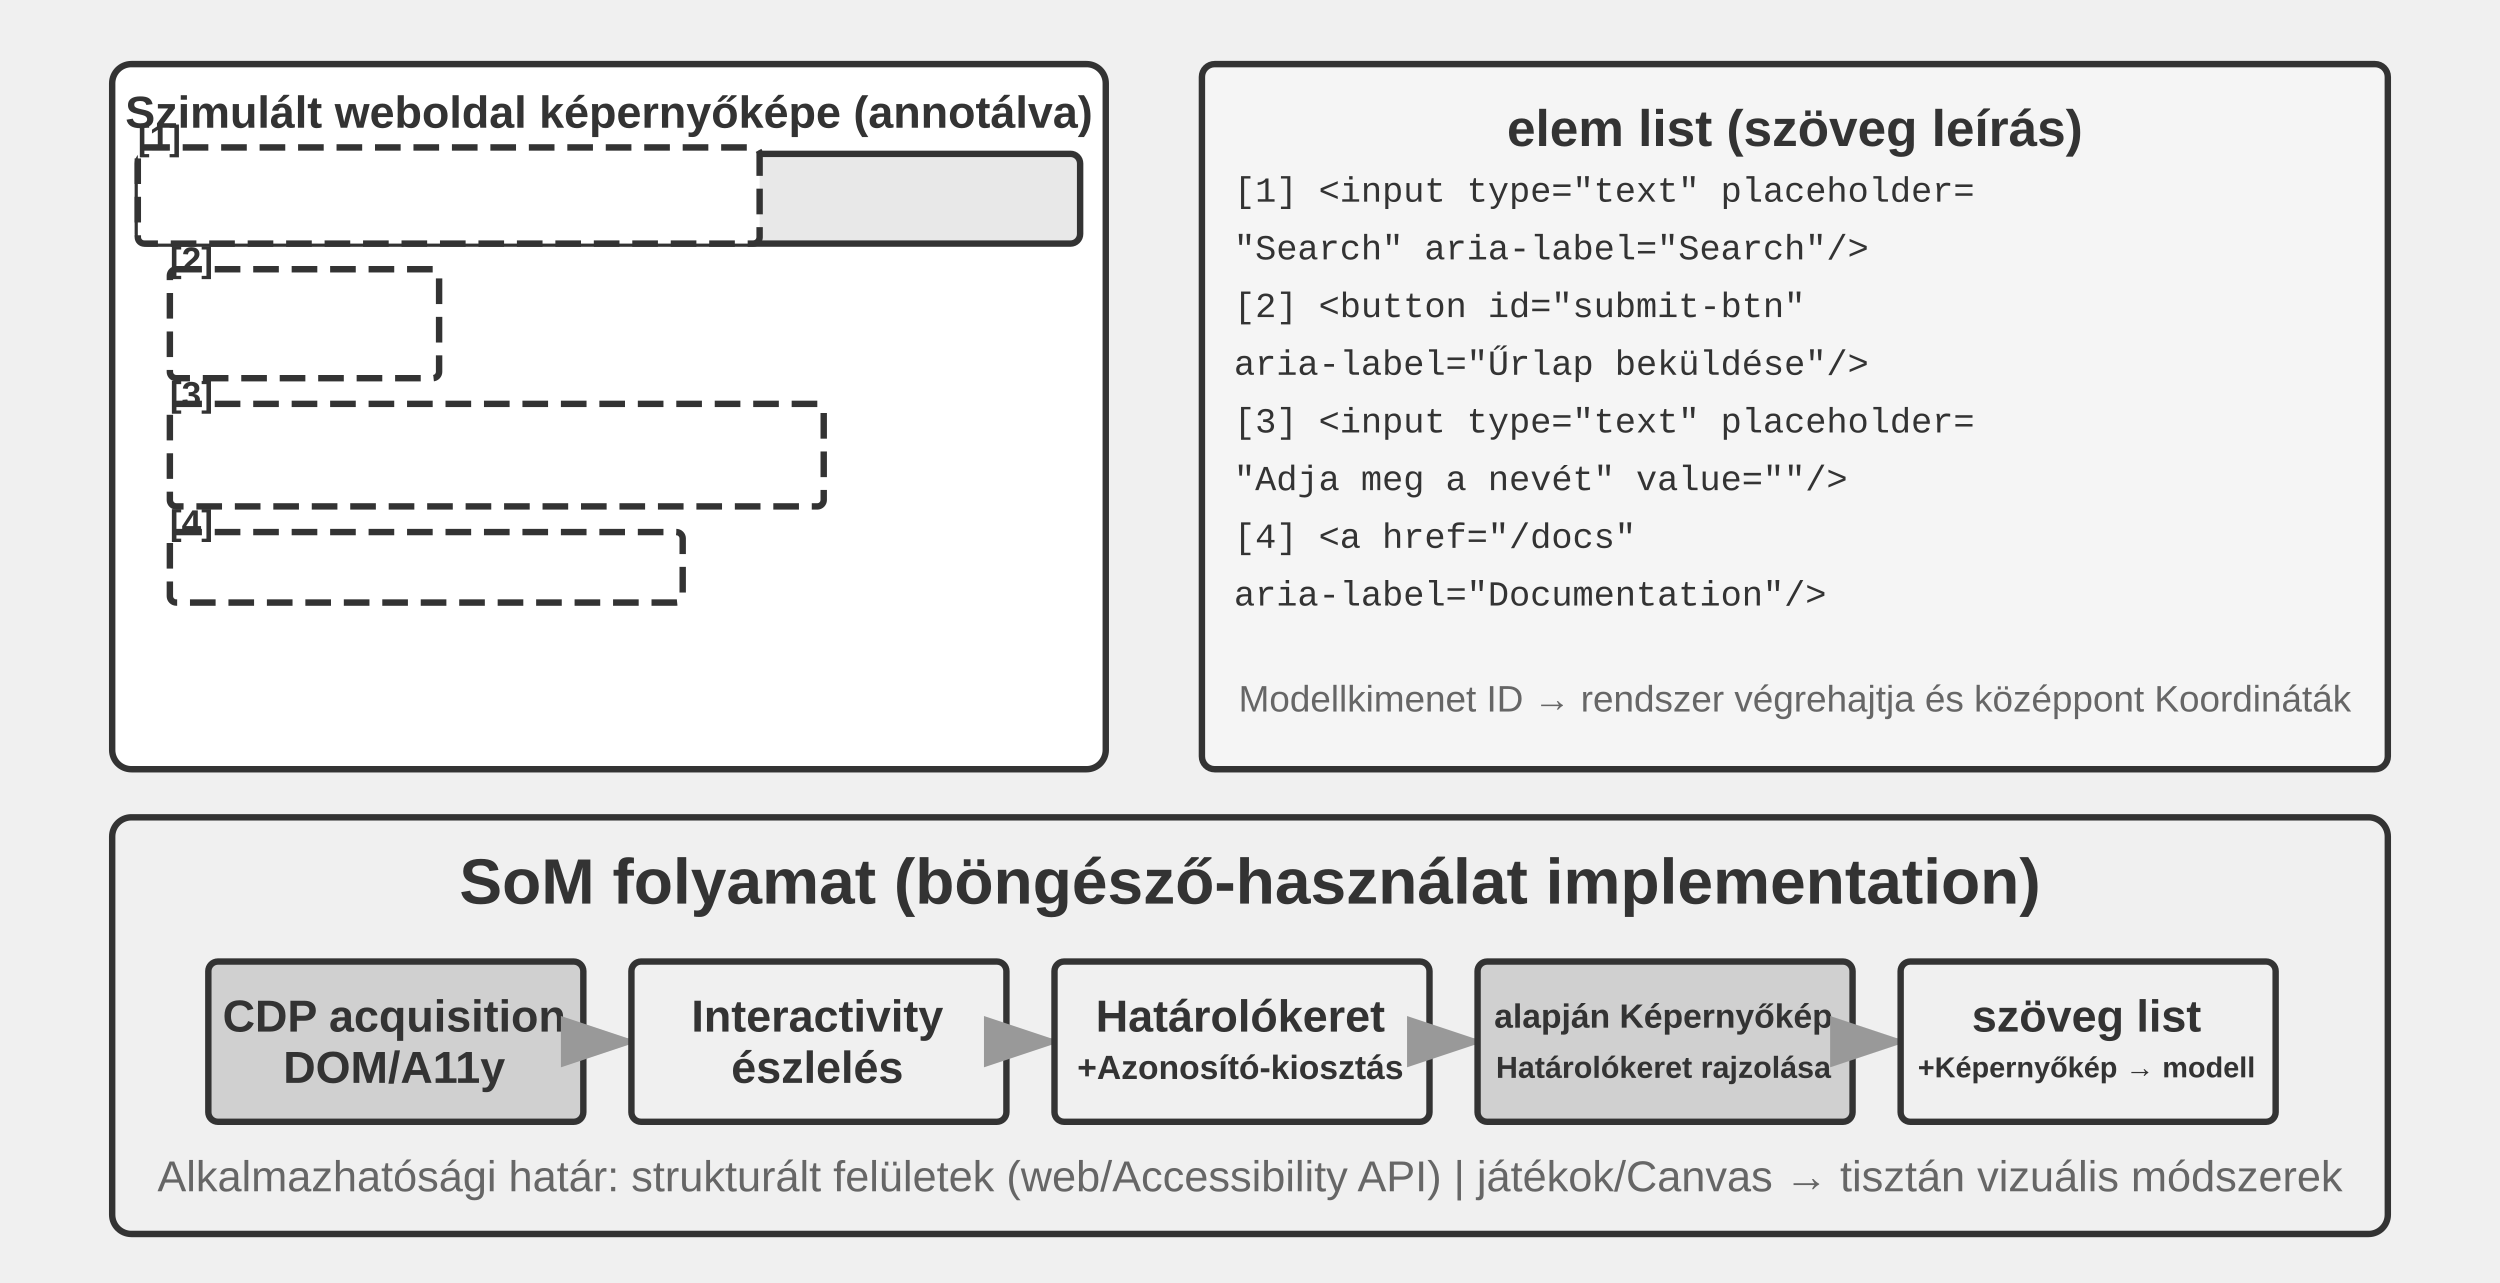
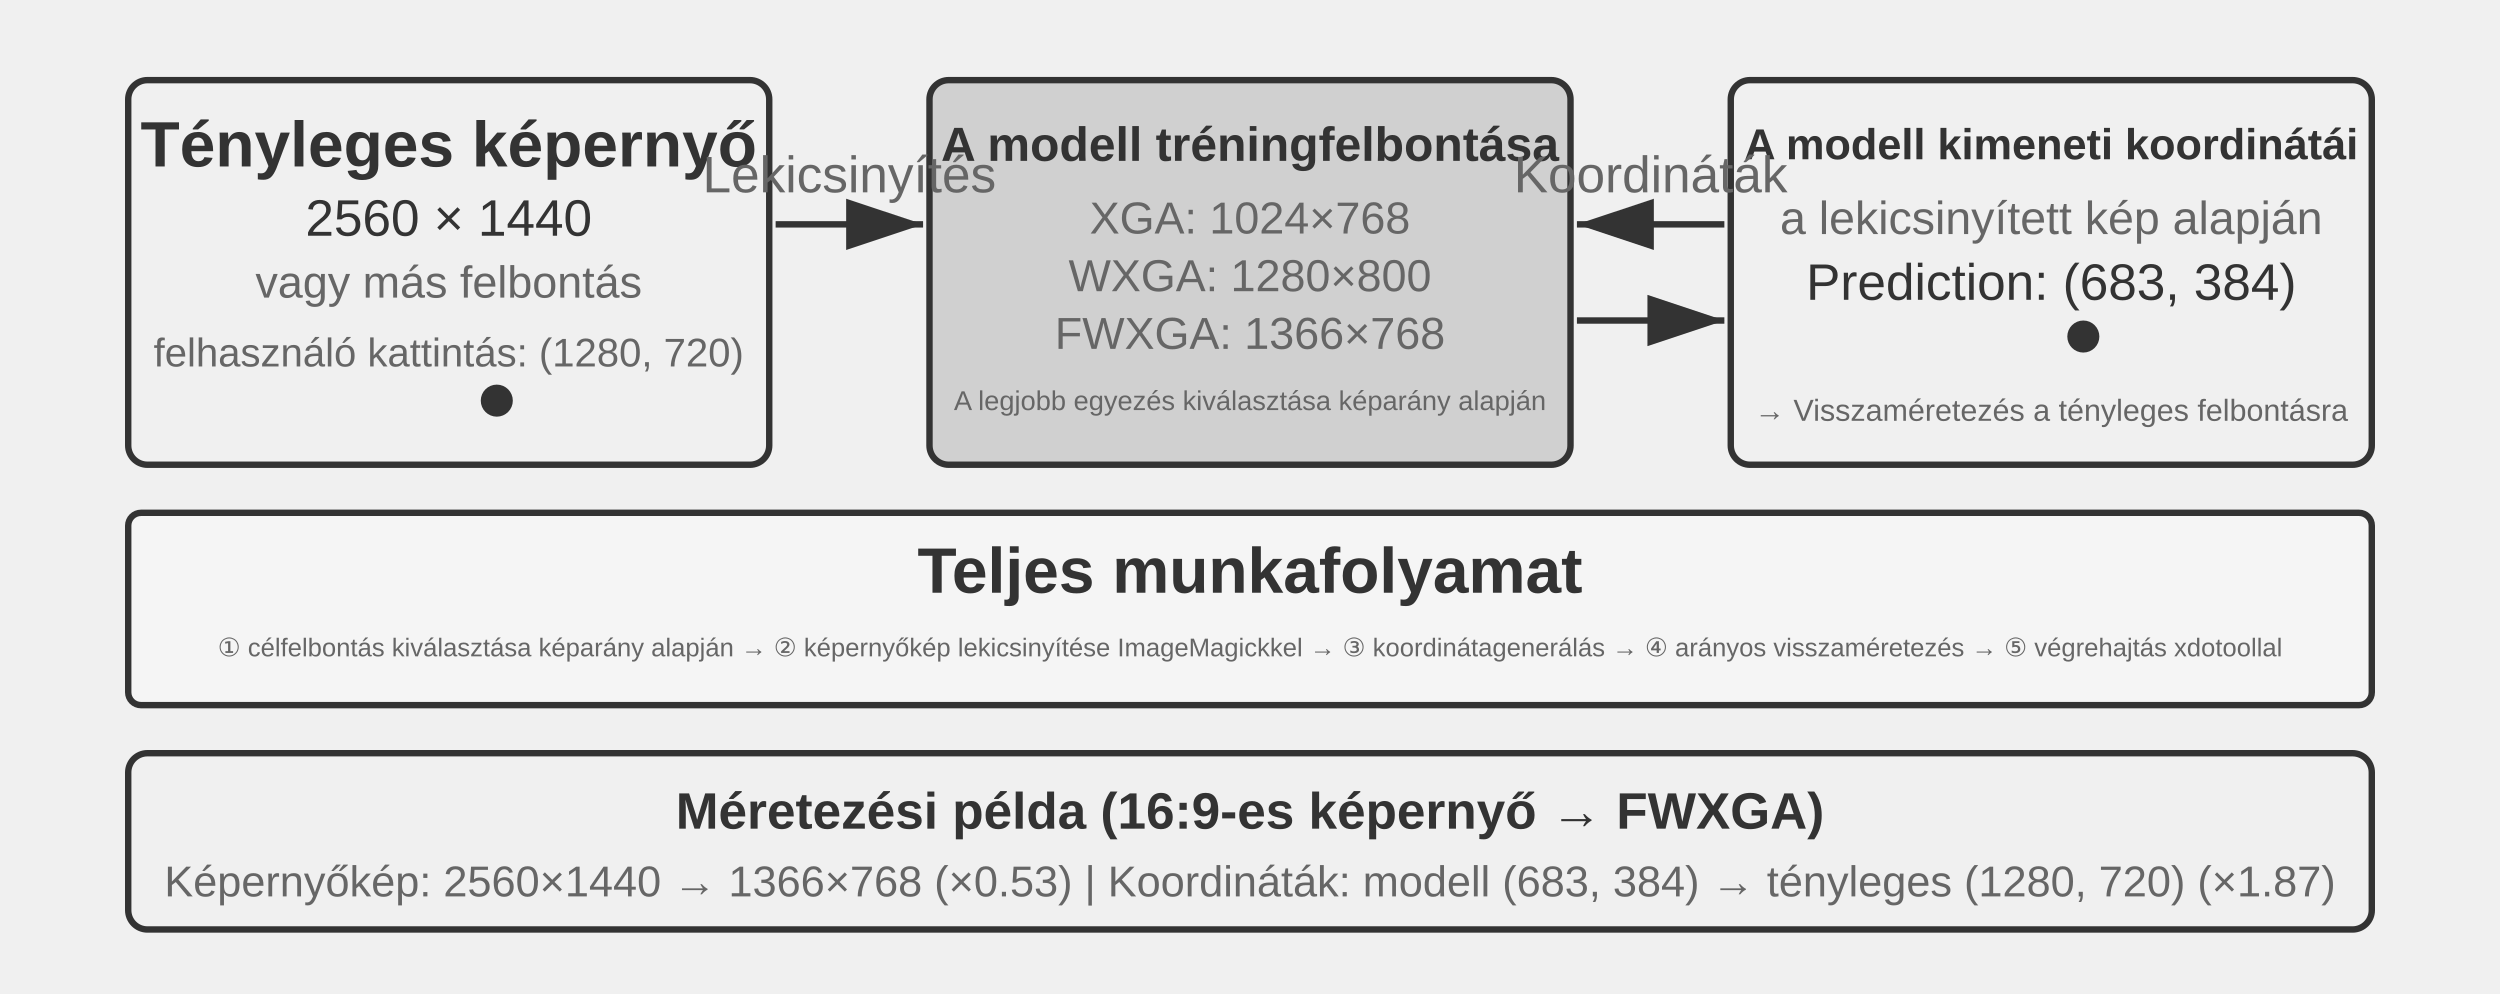
- <svg xmlns="http://www.w3.org/2000/svg" viewBox="0 40 780 400" width="780" height="400" style="background:#ffffff">
+ <svg xmlns="http://www.w3.org/2000/svg" viewBox="0 40 780 310" width="780" height="310" style="background:#ffffff">
  <defs>
    <marker id="ah" markerWidth="12" markerHeight="8" refX="12" refY="4" orient="auto">
      <polygon points="0 0, 12 4, 0 8" fill="#333333" />
    </marker>
    <marker id="ah-light" markerWidth="12" markerHeight="8" refX="12" refY="4" orient="auto">
      <polygon points="0 0, 12 4, 0 8" fill="#999999" />
    </marker>
  </defs>
-   <rect x="35" y="60" width="310" height="220" rx="6" fill="#ffffff" stroke="#333333" stroke-width="2" />
-   <text x="190" y="75" font-family="Arial, 'Helvetica Neue', Helvetica, 'PingFang SC', 'Microsoft YaHei', sans-serif" font-size="14" fill="#333333" text-anchor="middle" dominant-baseline="central" font-weight="bold">Szimulált weboldal képernyőképe (annotálva)</text>
-   <rect x="43" y="88" width="294" height="28" rx="3" fill="#e8e8e8" stroke="#333333" stroke-width="2" />
-   <rect x="47" y="92" width="180" height="20" rx="2" fill="#ffffff" stroke="#333333" stroke-width="2" />
-   <text x="53" y="102" font-family="'Courier New', Courier, monospace" font-size="10" fill="#333333" text-anchor="start" dominant-baseline="central">www.example.com</text>
-   <rect x="43" y="86" width="194" height="30" rx="2" fill="#ffffff" stroke="#333333" stroke-width="2" stroke-dasharray="8,4" />
-   <text x="43" y="83" font-family="Arial, 'Helvetica Neue', Helvetica, 'PingFang SC', 'Microsoft YaHei', sans-serif" font-size="11" fill="#333333" text-anchor="start" dominant-baseline="central" font-weight="bold">[1]</text>
-   <rect x="55" y="126" width="80" height="30" rx="4" fill="#f0f0f0" stroke="#333333" stroke-width="2" />
-   <text x="95" y="141" font-family="Arial, 'Helvetica Neue', Helvetica, 'PingFang SC', 'Microsoft YaHei', sans-serif" font-size="16" fill="#333333" text-anchor="middle" dominant-baseline="central" font-weight="normal">beküldés</text>
-   <rect x="53" y="124" width="84" height="34" rx="2" fill="#ffffff" stroke="#333333" stroke-width="2" stroke-dasharray="8,4" />
-   <text x="53" y="121" font-family="Arial, 'Helvetica Neue', Helvetica, 'PingFang SC', 'Microsoft YaHei', sans-serif" font-size="11" fill="#333333" text-anchor="start" dominant-baseline="central" font-weight="bold">[2]</text>
-   <rect x="55" y="168" width="200" height="28" rx="3" fill="#ffffff" stroke="#333333" stroke-width="2" />
-   <rect x="55" y="168" width="200" height="28" rx="3" fill="#ffffff" stroke="#999999" stroke-width="2" />
-   <text x="65" y="182" font-family="Arial, 'Helvetica Neue', Helvetica, 'PingFang SC', 'Microsoft YaHei', sans-serif" font-size="14" fill="#666666" text-anchor="start" dominant-baseline="central" font-weight="normal">Adja meg a nevét...</text>
-   <rect x="53" y="166" width="204" height="32" rx="2" fill="#ffffff" stroke="#333333" stroke-width="2" stroke-dasharray="8,4" />
-   <text x="53" y="163" font-family="Arial, 'Helvetica Neue', Helvetica, 'PingFang SC', 'Microsoft YaHei', sans-serif" font-size="11" fill="#333333" text-anchor="start" dominant-baseline="central" font-weight="bold">[3]</text>
-   <text x="65" y="218" font-family="Arial, 'Helvetica Neue', Helvetica, 'PingFang SC', 'Microsoft YaHei', sans-serif" font-size="16" fill="#666666" text-anchor="start" dominant-baseline="central" font-weight="normal">Dokumentáció →</text>
-   <rect x="53" y="206" width="160" height="22" rx="2" fill="#ffffff" stroke="#333333" stroke-width="2" stroke-dasharray="8,4" />
-   <text x="53" y="203" font-family="Arial, 'Helvetica Neue', Helvetica, 'PingFang SC', 'Microsoft YaHei', sans-serif" font-size="11" fill="#333333" text-anchor="start" dominant-baseline="central" font-weight="bold">[4]</text>
-   <rect x="375" y="60" width="370" height="220" rx="4" fill="#f5f5f5" stroke="#333333" stroke-width="2" />
-   <text x="560" y="80" font-family="Arial, 'Helvetica Neue', Helvetica, 'PingFang SC', 'Microsoft YaHei', sans-serif" font-size="16" fill="#333333" text-anchor="middle" dominant-baseline="central" font-weight="bold">elem list (szöveg leírás)</text>
-   <text x="385" y="100" font-family="'Courier New', Courier, monospace" font-size="11" fill="#333333" text-anchor="start" dominant-baseline="central">[1] &lt;input type="text" placeholder=</text>
-   <text x="385" y="118" font-family="'Courier New', Courier, monospace" font-size="11" fill="#333333" text-anchor="start" dominant-baseline="central">     "Search" aria-label="Search"/&gt;</text>
-   <text x="385" y="136" font-family="'Courier New', Courier, monospace" font-size="11" fill="#333333" text-anchor="start" dominant-baseline="central">[2] &lt;button id="submit-btn"</text>
-   <text x="385" y="154" font-family="'Courier New', Courier, monospace" font-size="11" fill="#333333" text-anchor="start" dominant-baseline="central">     aria-label="Űrlap beküldése"/&gt;</text>
-   <text x="385" y="172" font-family="'Courier New', Courier, monospace" font-size="11" fill="#333333" text-anchor="start" dominant-baseline="central">[3] &lt;input type="text" placeholder=</text>
-   <text x="385" y="190" font-family="'Courier New', Courier, monospace" font-size="11" fill="#333333" text-anchor="start" dominant-baseline="central">     "Adja meg a nevét" value=""/&gt;</text>
-   <text x="385" y="208" font-family="'Courier New', Courier, monospace" font-size="11" fill="#333333" text-anchor="start" dominant-baseline="central">[4] &lt;a href="/docs"</text>
-   <text x="385" y="226" font-family="'Courier New', Courier, monospace" font-size="11" fill="#333333" text-anchor="start" dominant-baseline="central">     aria-label="Documentation"/&gt;</text>
-   <text x="560" y="258" font-family="Arial, 'Helvetica Neue', Helvetica, 'PingFang SC', 'Microsoft YaHei', sans-serif" font-size="11.5" fill="#666666" text-anchor="middle" dominant-baseline="central" font-weight="normal">Modellkimenet ID → rendszer végrehajtja és középpont Koordináták</text>
-   <rect x="35" y="295" width="710" height="130" rx="6" fill="#f0f0f0" stroke="#333333" stroke-width="2" />
-   <text x="390" y="315" font-family="Arial, 'Helvetica Neue', Helvetica, 'PingFang SC', 'Microsoft YaHei', sans-serif" font-size="20" fill="#333333" text-anchor="middle" dominant-baseline="central" font-weight="bold">SoM folyamat (böngésző-használat implementation)</text>
-   <rect x="65" y="340" width="117" height="50" rx="3" fill="#d0d0d0" stroke="#333333" stroke-width="2" />
-   <text x="123" y="357" font-family="Arial, 'Helvetica Neue', Helvetica, 'PingFang SC', 'Microsoft YaHei', sans-serif" font-size="14" fill="#333333" text-anchor="middle" dominant-baseline="central" font-weight="bold">CDP acquisition</text>
-   <text x="123" y="373" font-family="Arial, 'Helvetica Neue', Helvetica, 'PingFang SC', 'Microsoft YaHei', sans-serif" font-size="14" fill="#333333" text-anchor="middle" dominant-baseline="central" font-weight="bold">DOM/A11y</text>
-   <line x1="184" y1="365" x2="199" y2="365" stroke="#999999" stroke-width="2" marker-end="url(#ah-light)" />
-   <rect x="197" y="340" width="117" height="50" rx="3" fill="#f0f0f0" stroke="#333333" stroke-width="2" />
-   <text x="255" y="357" font-family="Arial, 'Helvetica Neue', Helvetica, 'PingFang SC', 'Microsoft YaHei', sans-serif" font-size="14" fill="#333333" text-anchor="middle" dominant-baseline="central" font-weight="bold">Interactivity</text>
-   <text x="255" y="373" font-family="Arial, 'Helvetica Neue', Helvetica, 'PingFang SC', 'Microsoft YaHei', sans-serif" font-size="14" fill="#333333" text-anchor="middle" dominant-baseline="central" font-weight="bold">észlelés</text>
-   <line x1="316" y1="365" x2="331" y2="365" stroke="#999999" stroke-width="2" marker-end="url(#ah-light)" />
-   <rect x="329" y="340" width="117" height="50" rx="3" fill="#f0f0f0" stroke="#333333" stroke-width="2" />
-   <text x="387" y="357" font-family="Arial, 'Helvetica Neue', Helvetica, 'PingFang SC', 'Microsoft YaHei', sans-serif" font-size="14" fill="#333333" text-anchor="middle" dominant-baseline="central" font-weight="bold">Határolókeret</text>
-   <text x="387" y="373" font-family="Arial, 'Helvetica Neue', Helvetica, 'PingFang SC', 'Microsoft YaHei', sans-serif" font-size="10.5" fill="#333333" text-anchor="middle" dominant-baseline="central" font-weight="bold">+Azonosító-kiosztás</text>
-   <line x1="448" y1="365" x2="463" y2="365" stroke="#999999" stroke-width="2" marker-end="url(#ah-light)" />
-   <rect x="461" y="340" width="117" height="50" rx="3" fill="#d0d0d0" stroke="#333333" stroke-width="2" />
-   <text x="519" y="357" font-family="Arial, 'Helvetica Neue', Helvetica, 'PingFang SC', 'Microsoft YaHei', sans-serif" font-size="10.5" fill="#333333" text-anchor="middle" dominant-baseline="central" font-weight="bold">alapján Képernyőkép</text>
-   <text x="519" y="373" font-family="Arial, 'Helvetica Neue', Helvetica, 'PingFang SC', 'Microsoft YaHei', sans-serif" font-size="9.5" fill="#333333" text-anchor="middle" dominant-baseline="central" font-weight="bold">Határolókeret rajzolása</text>
-   <line x1="580" y1="365" x2="595" y2="365" stroke="#999999" stroke-width="2" marker-end="url(#ah-light)" />
-   <rect x="593" y="340" width="117" height="50" rx="3" fill="#f0f0f0" stroke="#333333" stroke-width="2" />
-   <text x="651" y="357" font-family="Arial, 'Helvetica Neue', Helvetica, 'PingFang SC', 'Microsoft YaHei', sans-serif" font-size="14" fill="#333333" text-anchor="middle" dominant-baseline="central" font-weight="bold">szöveg list</text>
-   <text x="651" y="373" font-family="Arial, 'Helvetica Neue', Helvetica, 'PingFang SC', 'Microsoft YaHei', sans-serif" font-size="9" fill="#333333" text-anchor="middle" dominant-baseline="central" font-weight="bold">+Képernyőkép → modell</text>
-   <text x="390" y="407" font-family="Arial, 'Helvetica Neue', Helvetica, 'PingFang SC', 'Microsoft YaHei', sans-serif" font-size="13.5" fill="#666666" text-anchor="middle" dominant-baseline="central" font-weight="normal">Alkalmazhatósági határ: strukturált felületek (web/Accessibility API) | játékok/Canvas → tisztán vizuális módszerek</text>
+   <rect x="40" y="65" width="200" height="120" rx="6" fill="#f0f0f0" stroke="#333333" stroke-width="2" />
+   <text x="140" y="85" font-family="Arial, 'Helvetica Neue', Helvetica, 'PingFang SC', 'Microsoft YaHei', sans-serif" font-size="20" fill="#333333" text-anchor="middle" dominant-baseline="central" font-weight="bold">Tényleges képernyő</text>
+   <text x="140" y="108" font-family="Arial, 'Helvetica Neue', Helvetica, 'PingFang SC', 'Microsoft YaHei', sans-serif" font-size="16" fill="#333333" text-anchor="middle" dominant-baseline="central" font-weight="normal">2560 × 1440</text>
+   <text x="140" y="128" font-family="Arial, 'Helvetica Neue', Helvetica, 'PingFang SC', 'Microsoft YaHei', sans-serif" font-size="14" fill="#666666" text-anchor="middle" dominant-baseline="central" font-weight="normal">vagy más felbontás</text>
+   <text x="140" y="150" font-family="Arial, 'Helvetica Neue', Helvetica, 'PingFang SC', 'Microsoft YaHei', sans-serif" font-size="12.5" fill="#666666" text-anchor="middle" dominant-baseline="central" font-weight="normal">felhasználó kattintás: (1280, 720)</text>
+   <circle cx="155" cy="165" r="4" fill="#333333" stroke="#333333" stroke-width="2" />
+   <rect x="290" y="65" width="200" height="120" rx="6" fill="#d0d0d0" stroke="#333333" stroke-width="2" />
+   <text x="390" y="85" font-family="Arial, 'Helvetica Neue', Helvetica, 'PingFang SC', 'Microsoft YaHei', sans-serif" font-size="15" fill="#333333" text-anchor="middle" dominant-baseline="central" font-weight="bold">A modell tréningfelbontása</text>
+   <text x="390" y="108" font-family="Arial, 'Helvetica Neue', Helvetica, 'PingFang SC', 'Microsoft YaHei', sans-serif" font-size="14" fill="#666666" text-anchor="middle" dominant-baseline="central" font-weight="normal">XGA: 1024×768</text>
+   <text x="390" y="126" font-family="Arial, 'Helvetica Neue', Helvetica, 'PingFang SC', 'Microsoft YaHei', sans-serif" font-size="14" fill="#666666" text-anchor="middle" dominant-baseline="central" font-weight="normal">WXGA: 1280×800</text>
+   <text x="390" y="144" font-family="Arial, 'Helvetica Neue', Helvetica, 'PingFang SC', 'Microsoft YaHei', sans-serif" font-size="14" fill="#666666" text-anchor="middle" dominant-baseline="central" font-weight="normal">FWXGA: 1366×768</text>
+   <text x="390" y="165" font-family="Arial, 'Helvetica Neue', Helvetica, 'PingFang SC', 'Microsoft YaHei', sans-serif" font-size="8.5" fill="#666666" text-anchor="middle" dominant-baseline="central" font-weight="normal">A legjobb egyezés kiválasztása képarány alapján</text>
+   <rect x="540" y="65" width="200" height="120" rx="6" fill="#f0f0f0" stroke="#333333" stroke-width="2" />
+   <text x="640" y="85" font-family="Arial, 'Helvetica Neue', Helvetica, 'PingFang SC', 'Microsoft YaHei', sans-serif" font-size="13.5" fill="#333333" text-anchor="middle" dominant-baseline="central" font-weight="bold">A modell kimeneti koordinátái</text>
+   <text x="640" y="108" font-family="Arial, 'Helvetica Neue', Helvetica, 'PingFang SC', 'Microsoft YaHei', sans-serif" font-size="14.5" fill="#666666" text-anchor="middle" dominant-baseline="central" font-weight="normal">a lekicsinyített kép alapján</text>
+   <text x="640" y="128" font-family="Arial, 'Helvetica Neue', Helvetica, 'PingFang SC', 'Microsoft YaHei', sans-serif" font-size="16" fill="#333333" text-anchor="middle" dominant-baseline="central" font-weight="normal">Prediction: (683, 384)</text>
+   <circle cx="650" cy="145" r="4" fill="#333333" stroke="#333333" stroke-width="2" />
+   <text x="640" y="168" font-family="Arial, 'Helvetica Neue', Helvetica, 'PingFang SC', 'Microsoft YaHei', sans-serif" font-size="9.5" fill="#666666" text-anchor="middle" dominant-baseline="central" font-weight="normal">→ Visszaméretezés a tényleges felbontásra</text>
+   <line x1="242" y1="110" x2="288" y2="110" stroke="#333333" stroke-width="2" marker-end="url(#ah)" />
+   <text x="265.0" y="100.0" font-family="Arial, 'Helvetica Neue', Helvetica, 'PingFang SC', 'Microsoft YaHei', sans-serif" font-size="16" fill="#666666" text-anchor="middle">Lekicsinyítés</text>
+   <line x1="492" y1="140" x2="538" y2="140" stroke="#333333" stroke-width="2" marker-end="url(#ah)" />
+   <line x1="538" y1="110" x2="492" y2="110" stroke="#333333" stroke-width="2" marker-end="url(#ah)" />
+   <text x="515.0" y="100.0" font-family="Arial, 'Helvetica Neue', Helvetica, 'PingFang SC', 'Microsoft YaHei', sans-serif" font-size="16" fill="#666666" text-anchor="middle">Koordináták</text>
+   <rect x="40" y="200" width="700" height="60" rx="4" fill="#f5f5f5" stroke="#333333" stroke-width="2" />
+   <text x="390" y="218" font-family="Arial, 'Helvetica Neue', Helvetica, 'PingFang SC', 'Microsoft YaHei', sans-serif" font-size="20" fill="#333333" text-anchor="middle" dominant-baseline="central" font-weight="bold">Teljes munkafolyamat</text>
+   <text x="390" y="242" font-family="Arial, 'Helvetica Neue', Helvetica, 'PingFang SC', 'Microsoft YaHei', sans-serif" font-size="8" fill="#666666" text-anchor="middle" dominant-baseline="central" font-weight="normal">① célfelbontás kiválasztása képarány alapján → ② képernyőkép lekicsinyítése ImageMagickkel → ③ koordinátagenerálás → ④ arányos visszaméretezés → ⑤ végrehajtás xdotoollal</text>
+   <rect x="40" y="275" width="700" height="55" rx="6" fill="#f0f0f0" stroke="#333333" stroke-width="2" />
+   <text x="390" y="293" font-family="Arial, 'Helvetica Neue', Helvetica, 'PingFang SC', 'Microsoft YaHei', sans-serif" font-size="16" fill="#333333" text-anchor="middle" dominant-baseline="central" font-weight="bold">Méretezési példa (16:9-es képernyő → FWXGA)</text>
+   <text x="390" y="315" font-family="Arial, 'Helvetica Neue', Helvetica, 'PingFang SC', 'Microsoft YaHei', sans-serif" font-size="13.5" fill="#666666" text-anchor="middle" dominant-baseline="central" font-weight="normal">Képernyőkép: 2560×1440 → 1366×768 (×0.53)  |  Koordináták: modell (683, 384) → tényleges (1280, 720) (×1.87)</text>
</svg>
